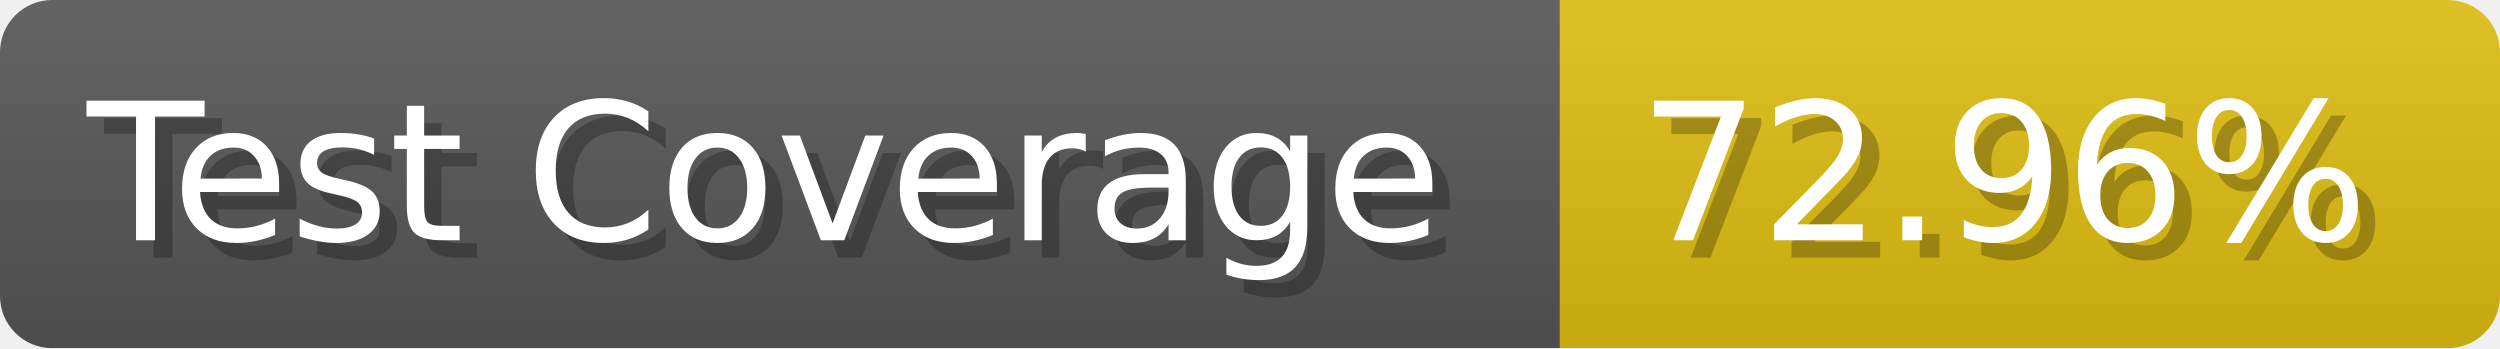
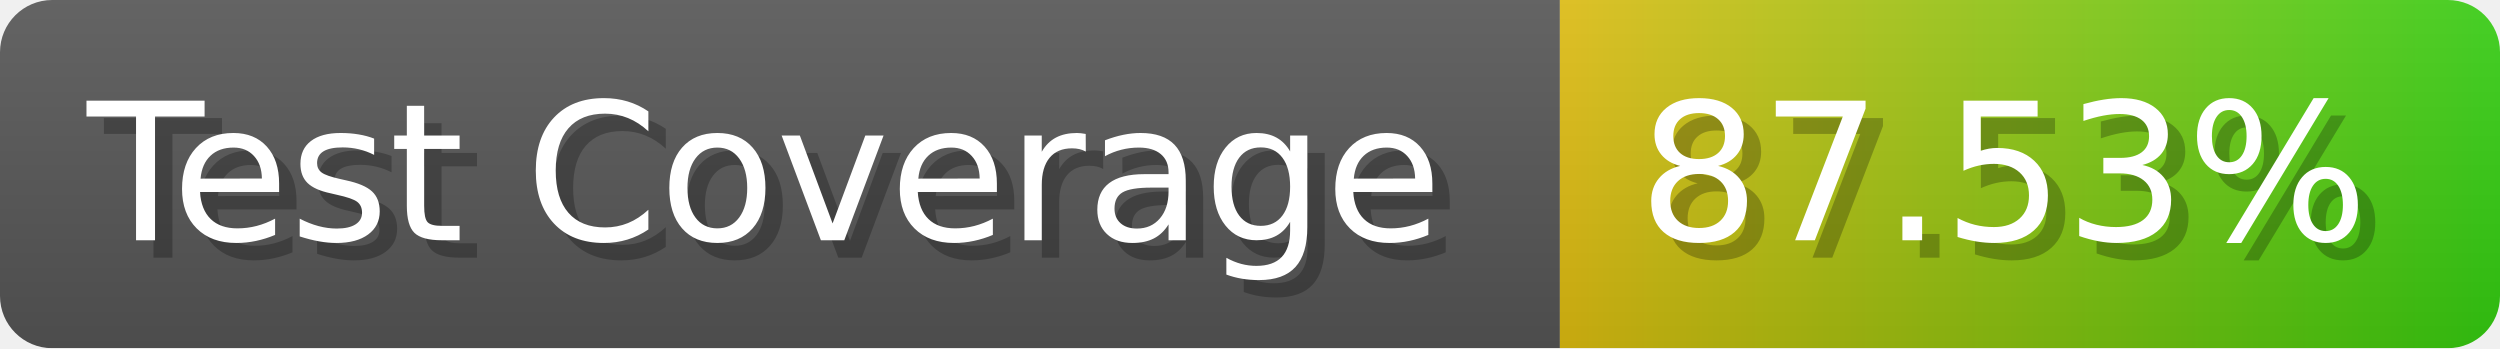
- <svg xmlns="http://www.w3.org/2000/svg" width="143.6" height="20" viewBox="0 0 1436 200" role="img" aria-label="Test Coverage: 72.96%">
+ <svg xmlns="http://www.w3.org/2000/svg" width="143.6" height="20" viewBox="0 0 1436 200" role="img" aria-label="Test Coverage: 87.53%">
  <linearGradient id="a" x2="0" y2="100%">
    <stop offset="0" stop-opacity=".1" stop-color="#EEE" />
    <stop offset="1" stop-opacity=".1" />
  </linearGradient>
  <mask id="m">
    <rect width="1436" height="200" rx="30" fill="#FFF" />
  </mask>
  <g mask="url(#m)">
    <rect width="896" height="200" fill="#555" />
-     <rect width="540" height="200" fill="#DB1" x="896" />
+     <rect width="540" height="200" fill="url(#x)" x="896" />
    <rect width="1436" height="200" fill="url(#a)" />
  </g>
  <g aria-hidden="true" fill="#fff" text-anchor="start" font-family="Verdana,DejaVu Sans,sans-serif" font-size="110">
    <text x="60" y="148" textLength="796" fill="#000" opacity="0.25">Test Coverage</text>
    <text x="50" y="138" textLength="796">Test Coverage</text>
-     <text x="951" y="148" textLength="440" fill="#000" opacity="0.25">72.96%</text>
-     <text x="941" y="138" textLength="440">72.96%</text>
+     <text x="951" y="148" textLength="440" fill="#000" opacity="0.25">87.53%</text>
+     <text x="941" y="138" textLength="440">87.53%</text>
  </g>
+   <linearGradient id="x" x1="0%" y1="0%" x2="100%" y2="0%">
+     <stop offset="0%" style="stop-color:#DB1" />
+     <stop offset="100%" style="stop-color:#3C1" />
+   </linearGradient>
</svg>
